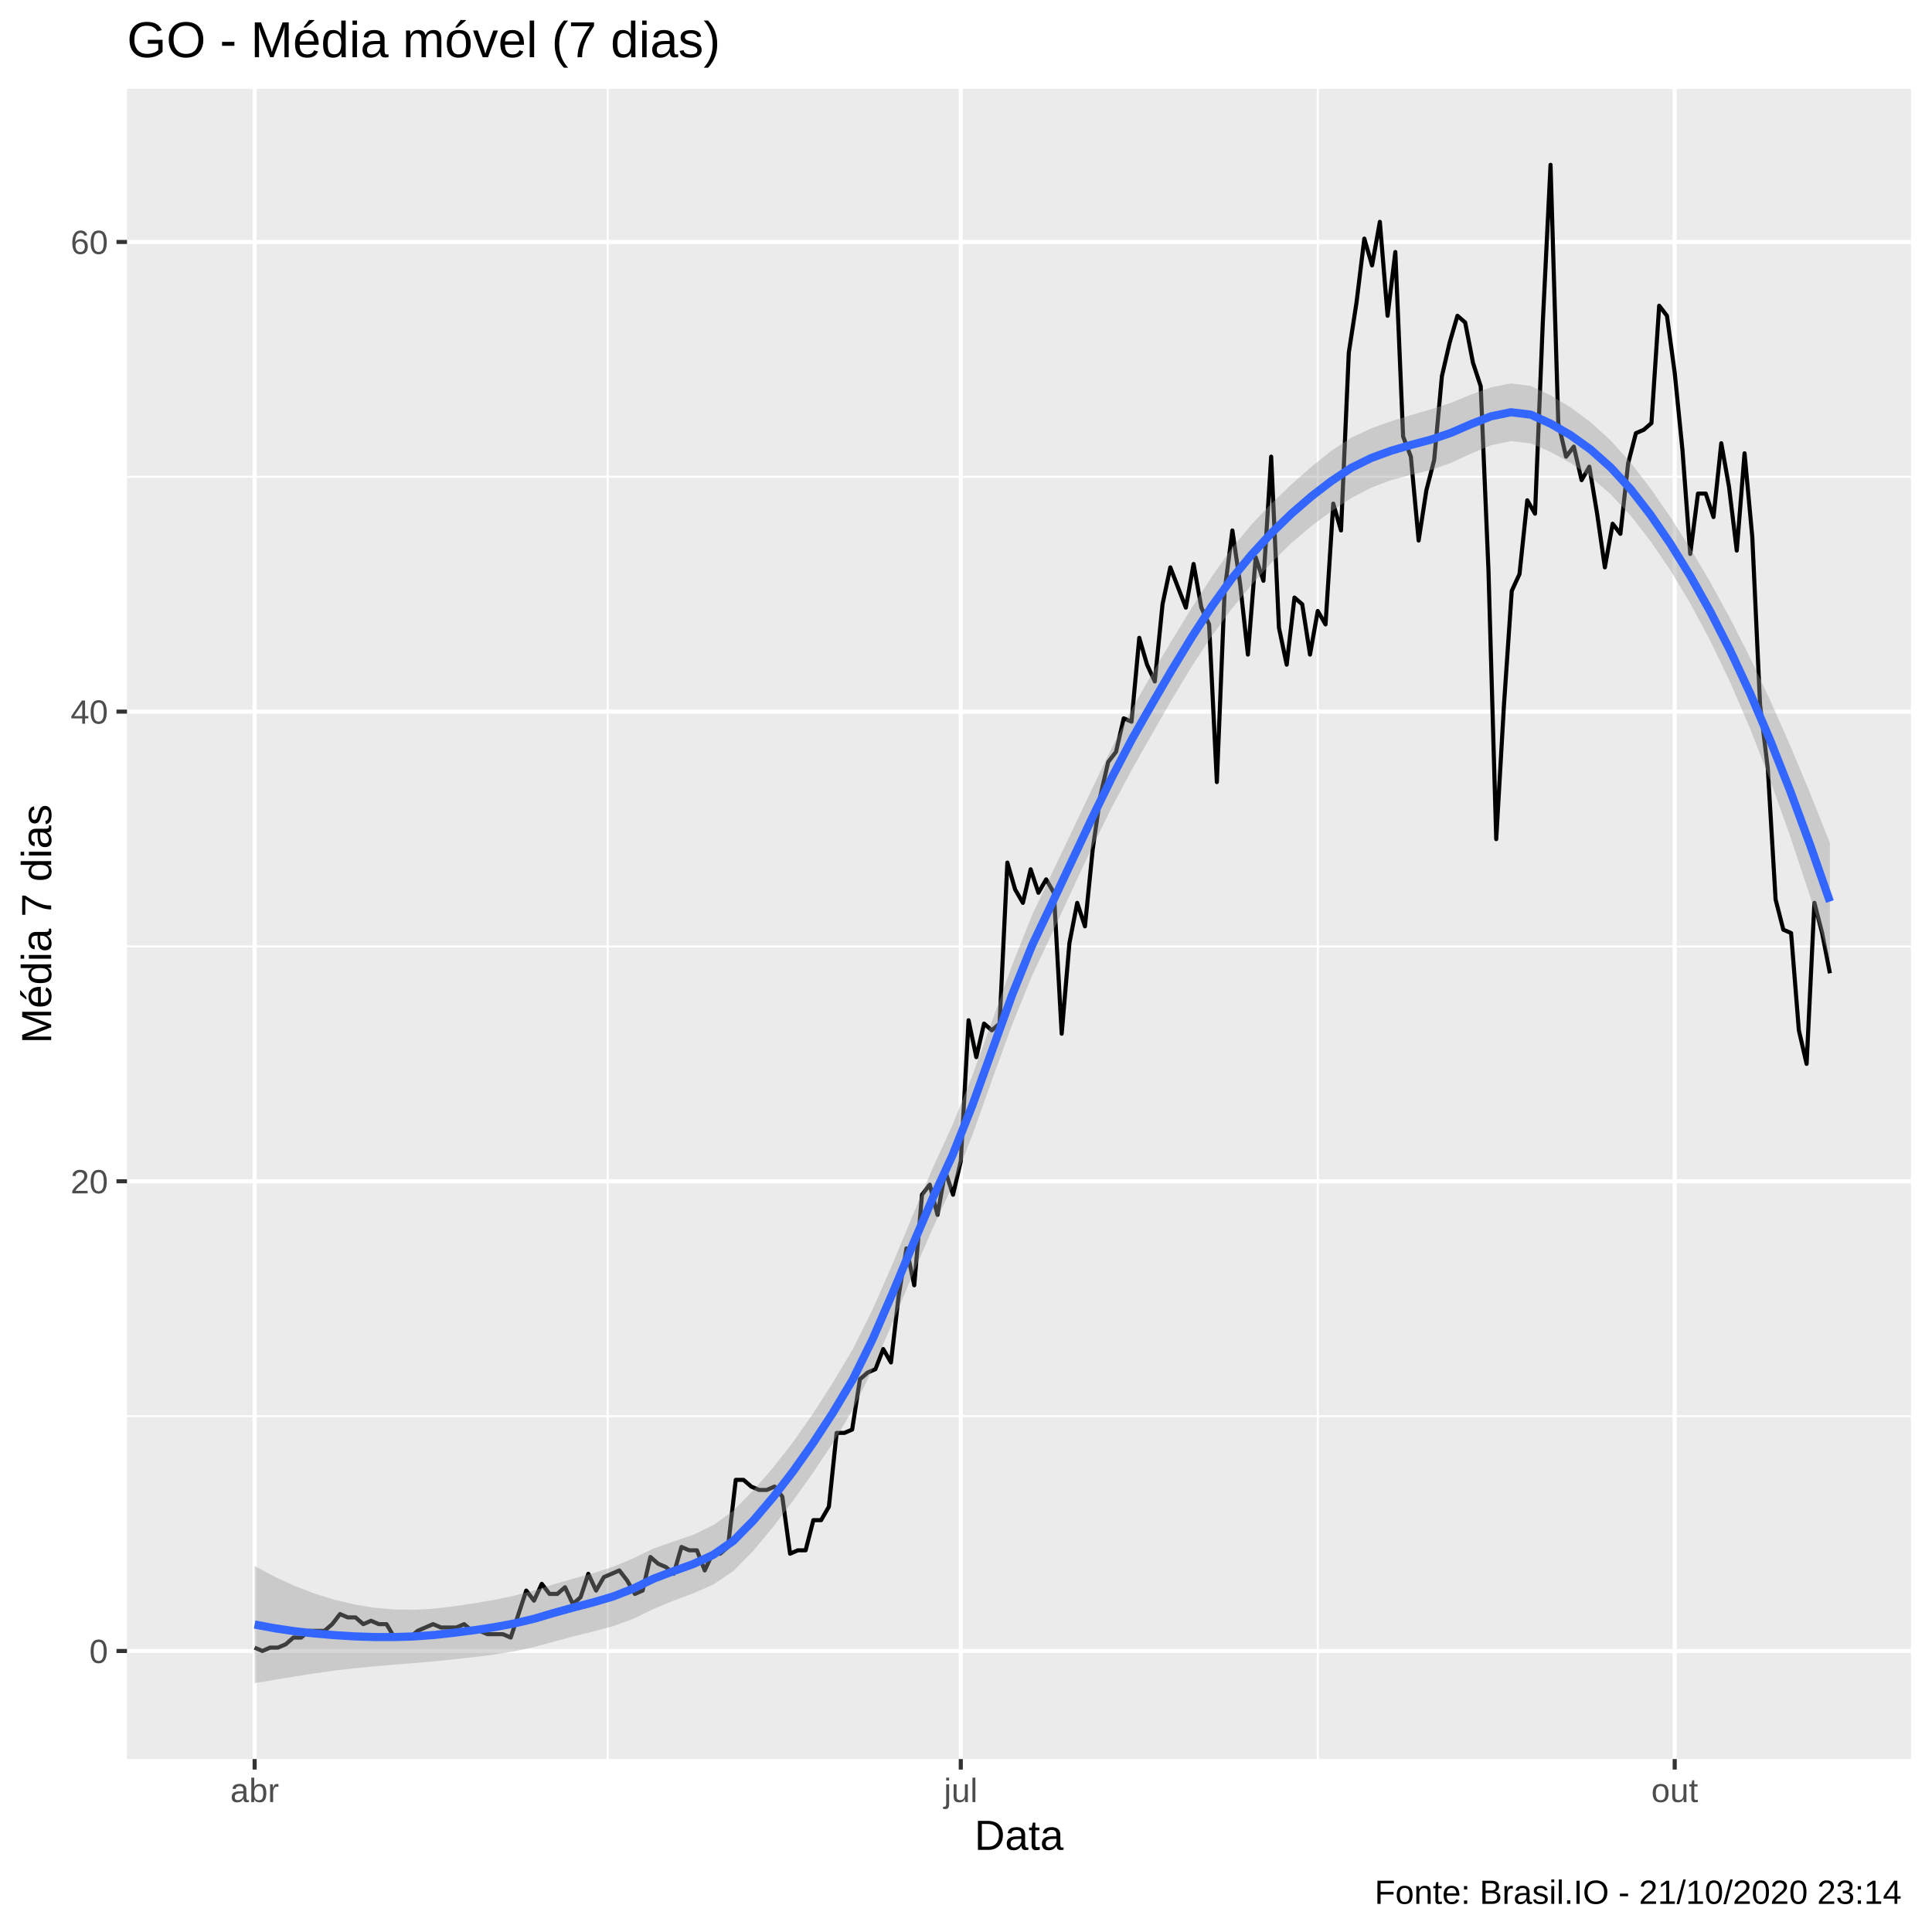
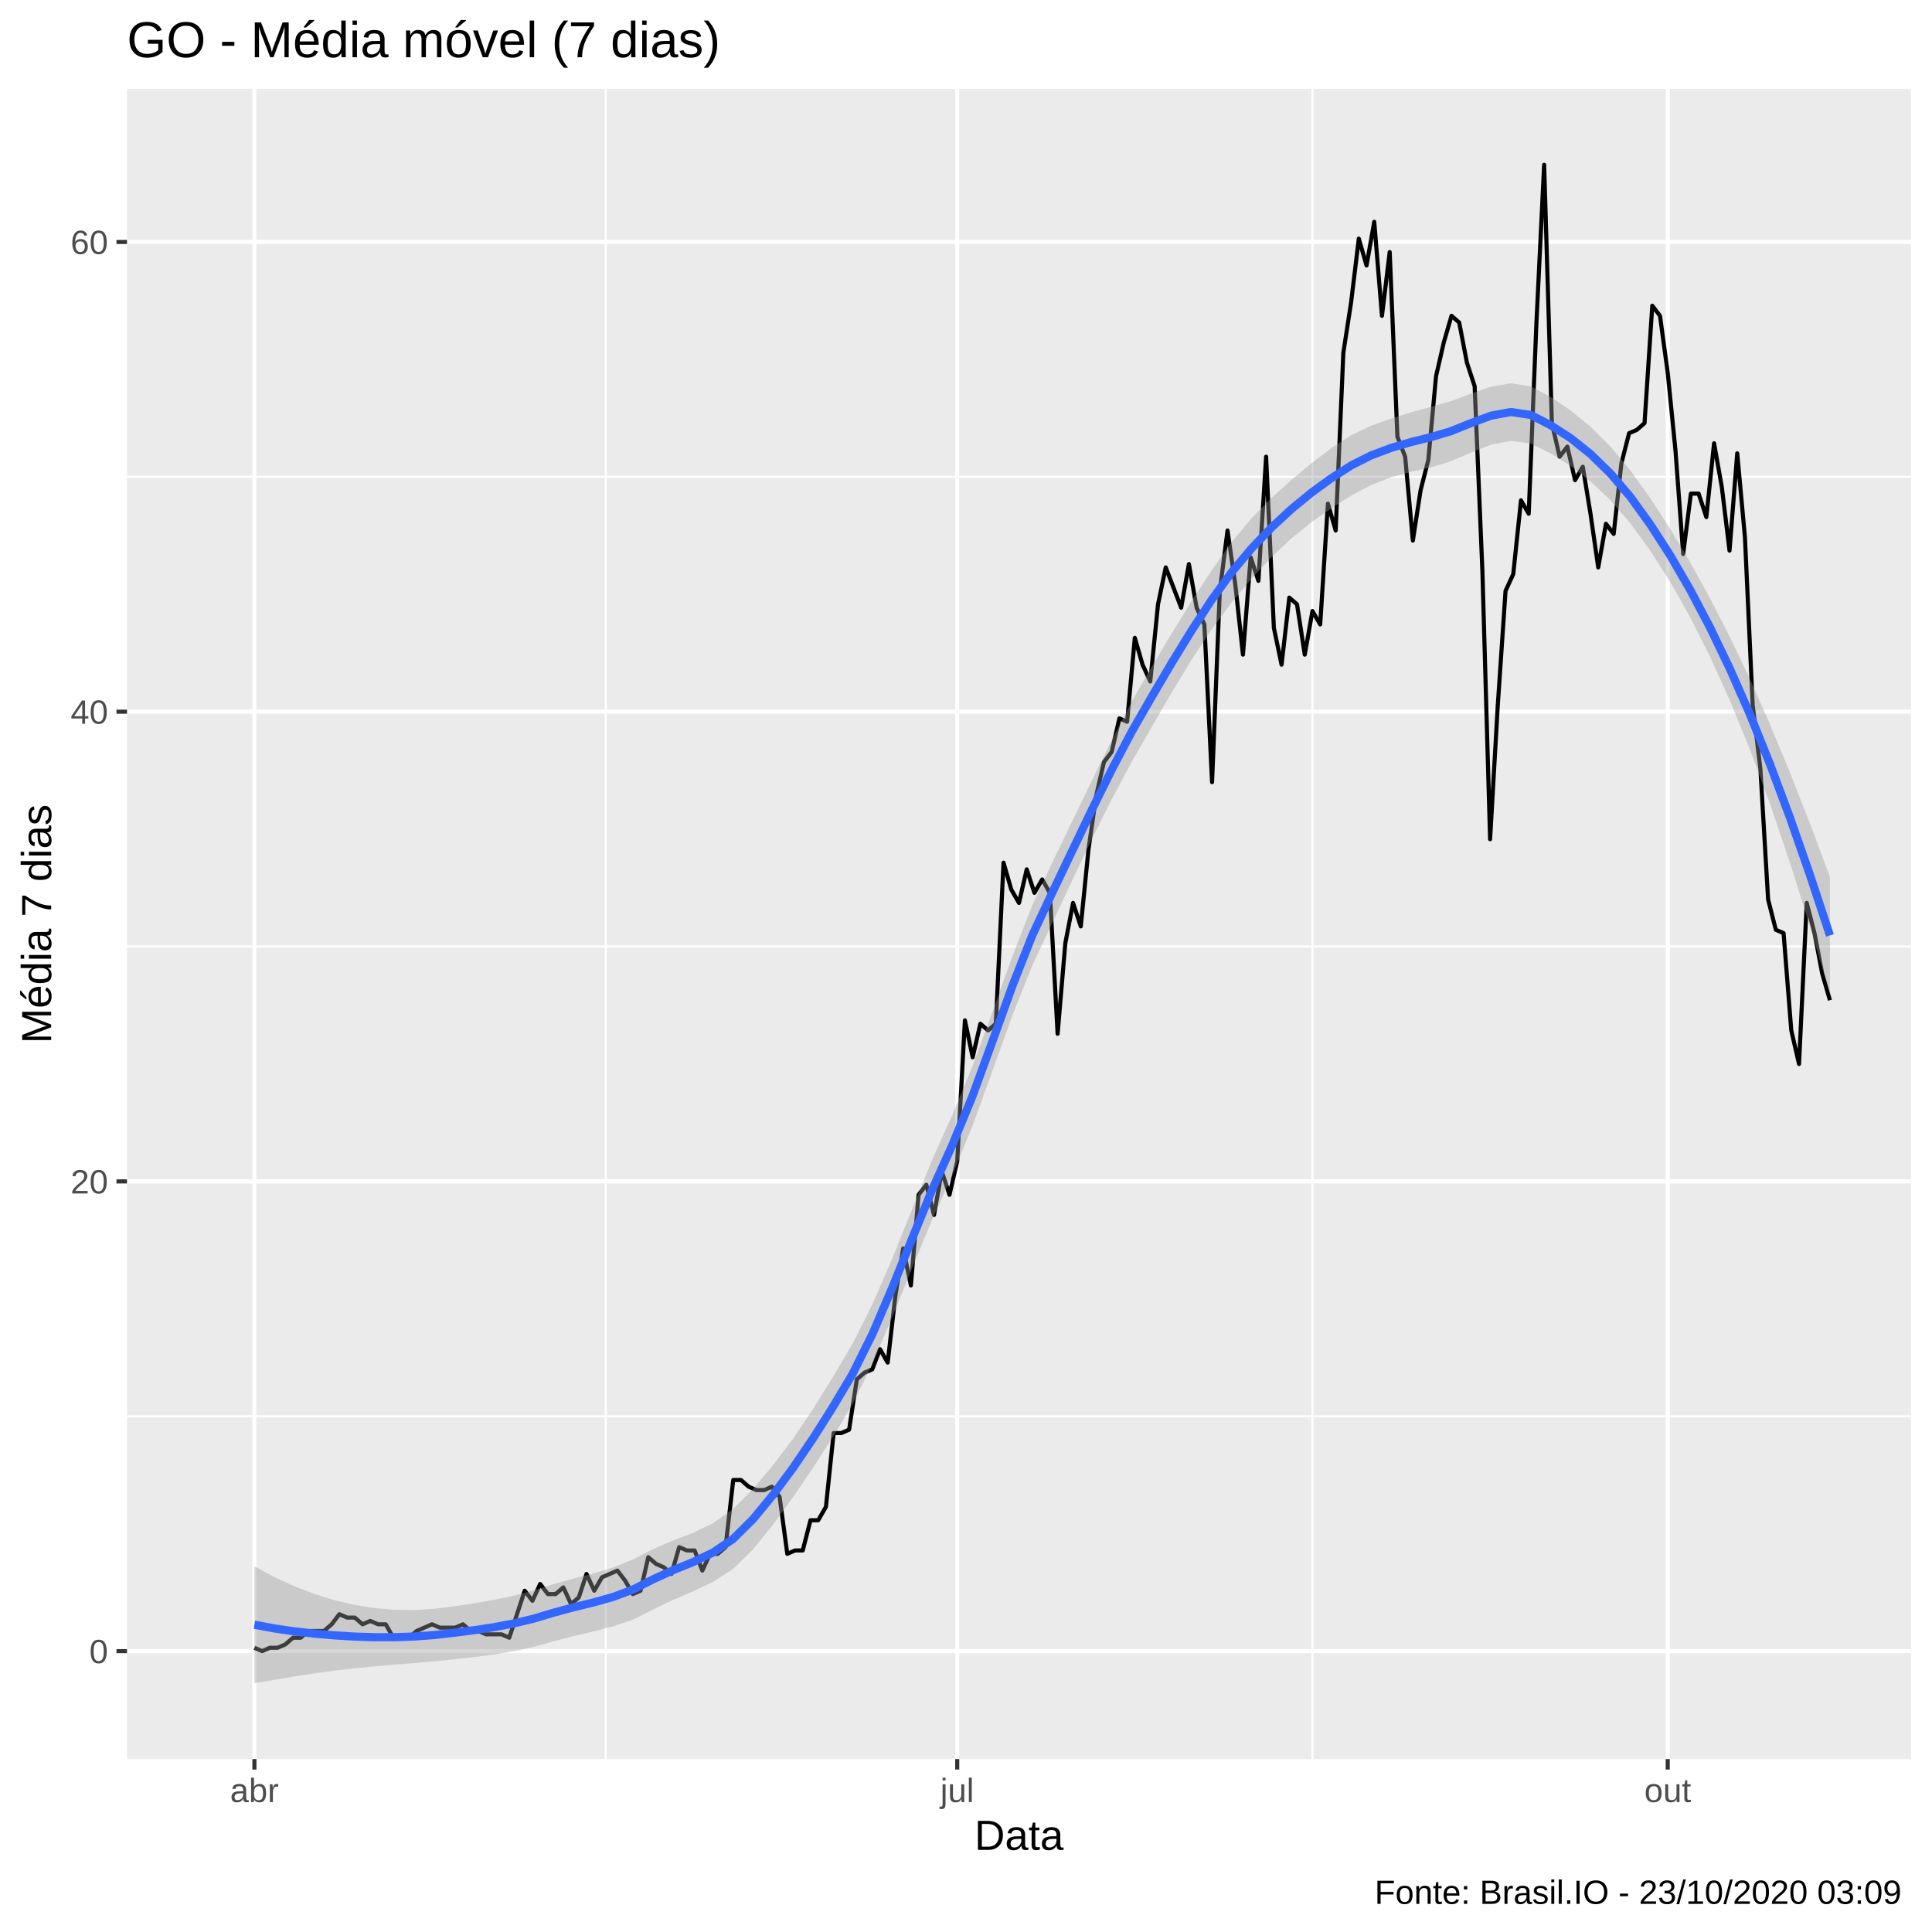
<svg xmlns="http://www.w3.org/2000/svg" viewBox="0 0 504.00 504.00">
  <defs>
    <style type="text/css">
    line, polyline, polygon, path, rect, circle {
      fill: none;
      stroke: #000000;
      stroke-linecap: round;
      stroke-linejoin: round;
      stroke-miterlimit: 10.00;
    }
  </style>
  </defs>
  <rect width="100%" height="100%" style="stroke: none; fill: #FFFFFF;" />
  <rect x="0.00" y="0.00" width="504.00" height="504.00" style="stroke-width: 1.07; stroke: #FFFFFF; fill: #FFFFFF;" />
  <defs>
    <clipPath id="cpMzMuMTN8NDk4LjUyfDQ1OC44OHwyMy4xOQ==">
      <rect x="33.13" y="23.19" width="465.39" height="435.69" />
    </clipPath>
  </defs>
  <rect x="33.13" y="23.19" width="465.39" height="435.69" style="stroke-width: 1.07; stroke: none; fill: #EBEBEB;" clip-path="url(#cpMzMuMTN8NDk4LjUyfDQ1OC44OHwyMy4xOQ==)" />
-   <polyline points="33.13,369.43 498.52,369.43 " style="stroke-width: 0.53; stroke: #FFFFFF; stroke-linecap: butt;" clip-path="url(#cpMzMuMTN8NDk4LjUyfDQ1OC44OHwyMy4xOQ==)" />
-   <polyline points="33.13,246.90 498.52,246.90 " style="stroke-width: 0.53; stroke: #FFFFFF; stroke-linecap: butt;" clip-path="url(#cpMzMuMTN8NDk4LjUyfDQ1OC44OHwyMy4xOQ==)" />
-   <polyline points="33.13,124.38 498.52,124.38 " style="stroke-width: 0.53; stroke: #FFFFFF; stroke-linecap: butt;" clip-path="url(#cpMzMuMTN8NDk4LjUyfDQ1OC44OHwyMy4xOQ==)" />
-   <polyline points="158.53,458.88 158.53,23.19 " style="stroke-width: 0.53; stroke: #FFFFFF; stroke-linecap: butt;" clip-path="url(#cpMzMuMTN8NDk4LjUyfDQ1OC44OHwyMy4xOQ==)" />
-   <polyline points="343.76,458.88 343.76,23.19 " style="stroke-width: 0.53; stroke: #FFFFFF; stroke-linecap: butt;" clip-path="url(#cpMzMuMTN8NDk4LjUyfDQ1OC44OHwyMy4xOQ==)" />
-   <polyline points="33.13,430.69 498.52,430.69 " style="stroke-width: 1.07; stroke: #FFFFFF; stroke-linecap: butt;" clip-path="url(#cpMzMuMTN8NDk4LjUyfDQ1OC44OHwyMy4xOQ==)" />
-   <polyline points="33.13,308.16 498.52,308.16 " style="stroke-width: 1.07; stroke: #FFFFFF; stroke-linecap: butt;" clip-path="url(#cpMzMuMTN8NDk4LjUyfDQ1OC44OHwyMy4xOQ==)" />
-   <polyline points="33.13,185.64 498.52,185.64 " style="stroke-width: 1.07; stroke: #FFFFFF; stroke-linecap: butt;" clip-path="url(#cpMzMuMTN8NDk4LjUyfDQ1OC44OHwyMy4xOQ==)" />
+   <polyline points="33.13,369.46 498.52,369.46 " style="stroke-width: 0.53; stroke: #FFFFFF; stroke-linecap: butt;" clip-path="url(#cpMzMuMTN8NDk4LjUyfDQ1OC44OHwyMy4xOQ==)" />
+   <polyline points="33.13,246.92 498.52,246.92 " style="stroke-width: 0.53; stroke: #FFFFFF; stroke-linecap: butt;" clip-path="url(#cpMzMuMTN8NDk4LjUyfDQ1OC44OHwyMy4xOQ==)" />
+   <polyline points="33.13,124.39 498.52,124.39 " style="stroke-width: 0.53; stroke: #FFFFFF; stroke-linecap: butt;" clip-path="url(#cpMzMuMTN8NDk4LjUyfDQ1OC44OHwyMy4xOQ==)" />
+   <polyline points="158.04,458.88 158.04,23.19 " style="stroke-width: 0.53; stroke: #FFFFFF; stroke-linecap: butt;" clip-path="url(#cpMzMuMTN8NDk4LjUyfDQ1OC44OHwyMy4xOQ==)" />
+   <polyline points="342.38,458.88 342.38,23.19 " style="stroke-width: 0.53; stroke: #FFFFFF; stroke-linecap: butt;" clip-path="url(#cpMzMuMTN8NDk4LjUyfDQ1OC44OHwyMy4xOQ==)" />
+   <polyline points="33.13,430.73 498.52,430.73 " style="stroke-width: 1.07; stroke: #FFFFFF; stroke-linecap: butt;" clip-path="url(#cpMzMuMTN8NDk4LjUyfDQ1OC44OHwyMy4xOQ==)" />
+   <polyline points="33.13,308.19 498.52,308.19 " style="stroke-width: 1.07; stroke: #FFFFFF; stroke-linecap: butt;" clip-path="url(#cpMzMuMTN8NDk4LjUyfDQ1OC44OHwyMy4xOQ==)" />
+   <polyline points="33.13,185.66 498.52,185.66 " style="stroke-width: 1.07; stroke: #FFFFFF; stroke-linecap: butt;" clip-path="url(#cpMzMuMTN8NDk4LjUyfDQ1OC44OHwyMy4xOQ==)" />
  <polyline points="33.13,63.12 498.52,63.12 " style="stroke-width: 1.07; stroke: #FFFFFF; stroke-linecap: butt;" clip-path="url(#cpMzMuMTN8NDk4LjUyfDQ1OC44OHwyMy4xOQ==)" />
-   <polyline points="66.43,458.88 66.43,23.19 " style="stroke-width: 1.07; stroke: #FFFFFF; stroke-linecap: butt;" clip-path="url(#cpMzMuMTN8NDk4LjUyfDQ1OC44OHwyMy4xOQ==)" />
-   <polyline points="250.64,458.88 250.64,23.19 " style="stroke-width: 1.07; stroke: #FFFFFF; stroke-linecap: butt;" clip-path="url(#cpMzMuMTN8NDk4LjUyfDQ1OC44OHwyMy4xOQ==)" />
-   <polyline points="436.88,458.88 436.88,23.19 " style="stroke-width: 1.07; stroke: #FFFFFF; stroke-linecap: butt;" clip-path="url(#cpMzMuMTN8NDk4LjUyfDQ1OC44OHwyMy4xOQ==)" />
-   <polyline points="66.43,429.81 68.45,430.69 70.48,429.81 72.50,429.81 74.53,428.94 76.55,427.19 78.57,427.19 80.60,425.44 82.62,425.44 84.65,425.44 86.67,423.69 88.70,421.06 90.72,421.93 92.74,421.93 94.77,423.69 96.79,422.81 98.82,423.69 100.84,423.69 102.87,427.19 104.89,427.19 106.91,427.19 108.94,425.44 110.96,424.56 112.99,423.69 115.01,424.56 117.04,424.56 119.06,424.56 121.08,423.69 123.11,425.44 125.13,425.44 127.16,426.31 129.18,426.31 131.21,426.31 133.23,427.19 135.26,421.06 137.28,414.93 139.30,417.56 141.33,413.18 143.35,415.81 145.38,415.81 147.40,414.06 149.43,418.43 151.45,416.68 153.47,410.56 155.50,414.93 157.52,411.43 159.55,410.56 161.57,409.68 163.60,412.31 165.62,415.81 167.64,414.93 169.67,406.18 171.69,407.93 173.72,408.81 175.74,410.56 177.77,403.56 179.79,404.43 181.81,404.43 183.84,409.68 185.86,405.31 187.89,405.31 189.91,403.56 191.94,386.05 193.96,386.05 195.98,387.80 198.01,388.68 200.03,388.68 202.06,387.80 204.08,390.43 206.11,405.31 208.13,404.43 210.16,404.43 212.18,396.56 214.20,396.56 216.23,393.05 218.25,373.80 220.28,373.80 222.30,372.93 224.33,359.80 226.35,358.05 228.37,357.17 230.40,351.92 232.42,355.42 234.45,337.92 236.47,325.67 238.50,335.29 240.52,311.66 242.54,309.04 244.57,316.92 246.59,305.54 248.62,311.66 250.64,302.91 252.67,266.16 254.69,275.78 256.71,267.03 258.74,268.78 260.76,267.03 262.79,225.02 264.81,232.02 266.84,235.53 268.86,226.77 270.89,232.90 272.91,229.40 274.93,232.90 276.96,269.66 278.98,246.03 281.01,235.53 283.03,241.65 285.06,221.52 287.08,207.52 289.10,198.77 291.13,196.14 293.15,187.39 295.18,188.27 297.20,166.39 299.23,173.39 301.25,177.76 303.27,157.64 305.30,148.01 307.32,153.26 309.35,158.51 311.37,147.13 313.40,158.51 315.42,162.89 317.44,204.02 319.47,154.14 321.49,138.38 323.52,152.39 325.54,170.76 327.57,145.38 329.59,151.51 331.61,119.13 333.64,163.76 335.66,173.39 337.69,155.89 339.71,157.64 341.74,170.76 343.76,159.39 345.79,162.89 347.81,131.38 349.83,138.38 351.86,92.00 353.88,78.87 355.91,62.24 357.93,69.24 359.96,57.87 361.98,82.37 364.00,65.74 366.03,113.88 368.05,119.13 370.08,141.01 372.10,127.88 374.13,120.00 376.15,98.13 378.17,89.37 380.20,82.37 382.22,84.12 384.25,94.62 386.27,100.75 388.30,148.88 390.32,218.90 392.34,183.89 394.37,154.14 396.39,149.76 398.42,130.51 400.44,134.01 402.47,84.12 404.49,42.99 406.51,110.38 408.54,119.13 410.56,116.50 412.59,125.26 414.61,121.75 416.64,134.01 418.66,148.01 420.69,136.63 422.71,139.26 424.73,120.88 426.76,113.00 428.78,112.13 430.81,110.38 432.83,79.75 434.86,82.37 436.88,97.25 438.90,117.38 440.93,144.51 442.95,128.76 444.98,128.76 447.00,134.88 449.03,115.63 451.05,127.01 453.07,143.63 455.10,118.25 457.12,140.13 459.15,183.89 461.17,200.52 463.20,234.65 465.22,242.53 467.24,243.40 469.27,268.78 471.29,277.53 473.32,235.53 475.34,243.40 477.37,253.90 " style="stroke-width: 1.07; stroke-linecap: butt;" clip-path="url(#cpMzMuMTN8NDk4LjUyfDQ1OC44OHwyMy4xOQ==)" />
-   <polygon points="66.43,408.51 71.63,411.31 76.83,413.70 82.03,415.70 87.24,417.31 92.44,418.55 97.64,419.41 102.84,419.87 108.04,419.94 113.24,419.65 118.45,419.02 123.65,418.26 128.85,417.36 134.05,416.28 139.25,414.94 144.45,413.28 149.66,411.79 154.86,410.37 160.06,408.68 165.26,406.49 170.46,403.97 175.66,402.15 180.87,400.37 186.07,397.87 191.27,394.11 196.47,388.83 201.67,382.87 206.88,376.21 212.08,368.77 217.28,360.66 222.48,351.94 227.68,341.51 232.88,329.63 238.09,317.07 243.29,304.75 248.49,293.44 253.69,280.51 258.89,266.12 264.09,251.61 269.30,238.57 274.50,227.64 279.70,216.72 284.90,205.74 290.10,194.97 295.31,184.89 300.51,175.79 305.71,167.04 310.91,158.54 316.11,150.44 321.31,143.07 326.52,136.78 331.72,131.30 336.92,126.34 342.12,121.75 347.32,117.60 352.52,114.16 357.73,111.73 362.93,109.88 368.13,108.27 373.33,106.76 378.53,105.06 383.73,102.95 388.94,101.04 394.14,100.02 399.34,100.69 404.54,103.16 409.74,106.28 414.95,110.15 420.15,114.89 425.35,120.64 430.55,127.40 435.75,134.88 440.95,143.04 446.16,151.88 451.36,161.39 456.56,171.62 461.76,182.63 466.96,194.38 472.16,206.82 477.37,219.91 477.37,250.47 472.16,233.72 466.96,218.03 461.76,203.46 456.56,190.11 451.36,178.04 446.16,167.17 440.95,157.43 435.75,148.78 430.55,141.15 425.35,134.48 420.15,128.92 414.95,124.41 409.74,120.79 404.54,117.91 399.34,115.66 394.14,115.07 388.94,116.18 383.73,118.34 378.53,120.76 373.33,122.60 368.13,123.86 362.93,125.25 357.73,127.21 352.52,129.93 347.32,133.38 342.12,137.22 336.92,141.62 331.72,146.75 326.52,152.54 321.31,158.86 316.11,165.93 310.91,173.83 305.71,182.46 300.51,191.54 295.31,200.69 290.10,210.48 284.90,221.03 279.70,232.13 274.50,243.37 269.30,254.38 264.09,267.16 258.89,281.48 253.69,296.03 248.49,309.24 243.29,320.50 238.09,332.49 232.88,344.92 227.68,357.00 222.48,367.74 217.28,376.42 212.08,384.22 206.88,391.50 201.67,398.34 196.47,404.61 191.27,409.88 186.07,413.34 180.87,415.65 175.66,417.60 170.46,419.74 165.26,422.28 160.06,424.18 154.86,425.59 149.66,426.87 144.45,428.25 139.25,429.69 134.05,430.79 128.85,431.63 123.65,432.29 118.45,432.86 113.24,433.39 108.04,433.84 102.84,434.26 97.64,434.70 92.44,435.20 87.24,435.81 82.03,436.53 76.83,437.35 71.63,438.21 66.43,439.07 " style="stroke-width: 0.00; stroke: none; fill: #999999; fill-opacity: 0.40;" clip-path="url(#cpMzMuMTN8NDk4LjUyfDQ1OC44OHwyMy4xOQ==)" />
-   <polyline points="66.43,408.51 71.63,411.31 76.83,413.70 82.03,415.70 87.24,417.31 92.44,418.55 97.64,419.41 102.84,419.87 108.04,419.94 113.24,419.65 118.45,419.02 123.65,418.26 128.85,417.36 134.05,416.28 139.25,414.94 144.45,413.28 149.66,411.79 154.86,410.37 160.06,408.68 165.26,406.49 170.46,403.97 175.66,402.15 180.87,400.37 186.07,397.87 191.27,394.11 196.47,388.83 201.67,382.87 206.88,376.21 212.08,368.77 217.28,360.66 222.48,351.94 227.68,341.51 232.88,329.63 238.09,317.07 243.29,304.75 248.49,293.44 253.69,280.51 258.89,266.12 264.09,251.61 269.30,238.57 274.50,227.64 279.70,216.72 284.90,205.74 290.10,194.97 295.31,184.89 300.51,175.79 305.71,167.04 310.91,158.54 316.11,150.44 321.31,143.07 326.52,136.78 331.72,131.30 336.92,126.34 342.12,121.75 347.32,117.60 352.52,114.16 357.73,111.73 362.93,109.88 368.13,108.27 373.33,106.76 378.53,105.06 383.73,102.95 388.94,101.04 394.14,100.02 399.34,100.69 404.54,103.16 409.74,106.28 414.95,110.15 420.15,114.89 425.35,120.64 430.55,127.40 435.75,134.88 440.95,143.04 446.16,151.88 451.36,161.39 456.56,171.62 461.76,182.63 466.96,194.38 472.16,206.82 477.37,219.91 " style="stroke-width: 2.13; stroke: none;" clip-path="url(#cpMzMuMTN8NDk4LjUyfDQ1OC44OHwyMy4xOQ==)" />
-   <polyline points="477.37,250.47 472.16,233.72 466.96,218.03 461.76,203.46 456.56,190.11 451.36,178.04 446.16,167.17 440.95,157.43 435.75,148.78 430.55,141.15 425.35,134.48 420.15,128.92 414.95,124.41 409.74,120.79 404.54,117.91 399.34,115.66 394.14,115.07 388.94,116.18 383.73,118.34 378.53,120.76 373.33,122.60 368.13,123.86 362.93,125.25 357.73,127.21 352.52,129.93 347.32,133.38 342.12,137.22 336.92,141.62 331.72,146.75 326.52,152.54 321.31,158.86 316.11,165.93 310.91,173.83 305.71,182.46 300.51,191.54 295.31,200.69 290.10,210.48 284.90,221.03 279.70,232.13 274.50,243.37 269.30,254.38 264.09,267.16 258.89,281.48 253.69,296.03 248.49,309.24 243.29,320.50 238.09,332.49 232.88,344.92 227.68,357.00 222.48,367.74 217.28,376.42 212.08,384.22 206.88,391.50 201.67,398.34 196.47,404.61 191.27,409.88 186.07,413.34 180.87,415.65 175.66,417.60 170.46,419.74 165.26,422.28 160.06,424.18 154.86,425.59 149.66,426.87 144.45,428.25 139.25,429.69 134.05,430.79 128.85,431.63 123.65,432.29 118.45,432.86 113.24,433.39 108.04,433.84 102.84,434.26 97.64,434.70 92.44,435.20 87.24,435.81 82.03,436.53 76.83,437.35 71.63,438.21 66.43,439.07 " style="stroke-width: 2.13; stroke: none;" clip-path="url(#cpMzMuMTN8NDk4LjUyfDQ1OC44OHwyMy4xOQ==)" />
-   <polyline points="66.43,423.79 71.63,424.76 76.83,425.53 82.03,426.12 87.24,426.56 92.44,426.88 97.64,427.05 102.84,427.06 108.04,426.89 113.24,426.52 118.45,425.94 123.65,425.27 128.85,424.50 134.05,423.53 139.25,422.31 144.45,420.77 149.66,419.33 154.86,417.98 160.06,416.43 165.26,414.39 170.46,411.85 175.66,409.87 180.87,408.01 186.07,405.60 191.27,402.00 196.47,396.72 201.67,390.60 206.88,383.85 212.08,376.49 217.28,368.54 222.48,359.84 227.68,349.25 232.88,337.28 238.09,324.78 243.29,312.62 248.49,301.34 253.69,288.27 258.89,273.80 264.09,259.39 269.30,246.47 274.50,235.51 279.70,224.42 284.90,213.39 290.10,202.73 295.31,192.79 300.51,183.66 305.71,174.75 310.91,166.19 316.11,158.19 321.31,150.97 326.52,144.66 331.72,139.02 336.92,133.98 342.12,129.48 347.32,125.49 352.52,122.04 357.73,119.47 362.93,117.57 368.13,116.06 373.33,114.68 378.53,112.91 383.73,110.65 388.94,108.61 394.14,107.54 399.34,108.17 404.54,110.54 409.74,113.54 414.95,117.28 420.15,121.91 425.35,127.56 430.55,134.28 435.75,141.83 440.95,150.24 446.16,159.52 451.36,169.72 456.56,180.87 461.76,193.05 466.96,206.20 472.16,220.27 477.37,235.19 " style="stroke-width: 2.13; stroke: #3366FF; stroke-linecap: butt;" clip-path="url(#cpMzMuMTN8NDk4LjUyfDQ1OC44OHwyMy4xOQ==)" />
+   <polyline points="66.37,458.88 66.37,23.19 " style="stroke-width: 1.07; stroke: #FFFFFF; stroke-linecap: butt;" clip-path="url(#cpMzMuMTN8NDk4LjUyfDQ1OC44OHwyMy4xOQ==)" />
+   <polyline points="249.71,458.88 249.71,23.19 " style="stroke-width: 1.07; stroke: #FFFFFF; stroke-linecap: butt;" clip-path="url(#cpMzMuMTN8NDk4LjUyfDQ1OC44OHwyMy4xOQ==)" />
+   <polyline points="435.06,458.88 435.06,23.19 " style="stroke-width: 1.07; stroke: #FFFFFF; stroke-linecap: butt;" clip-path="url(#cpMzMuMTN8NDk4LjUyfDQ1OC44OHwyMy4xOQ==)" />
+   <polyline points="66.37,429.85 68.38,430.73 70.40,429.85 72.41,429.85 74.43,428.98 76.44,427.23 78.46,427.23 80.47,425.48 82.49,425.48 84.50,425.48 86.52,423.73 88.53,421.10 90.55,421.98 92.56,421.98 94.58,423.73 96.59,422.85 98.61,423.73 100.62,423.73 102.63,427.23 104.65,427.23 106.66,427.23 108.68,425.48 110.69,424.60 112.71,423.73 114.72,424.60 116.74,424.60 118.75,424.60 120.77,423.73 122.78,425.48 124.80,425.48 126.81,426.35 128.83,426.35 130.84,426.35 132.85,427.23 134.87,421.10 136.88,414.97 138.90,417.60 140.91,413.22 142.93,415.85 144.94,415.85 146.96,414.10 148.97,418.47 150.99,416.72 153.00,410.60 155.02,414.97 157.03,411.47 159.05,410.60 161.06,409.72 163.08,412.35 165.09,415.85 167.10,414.97 169.12,406.22 171.13,407.97 173.15,408.85 175.16,410.60 177.18,403.60 179.19,404.47 181.21,404.47 183.22,409.72 185.24,405.35 187.25,405.35 189.27,403.60 191.28,386.09 193.30,386.09 195.31,387.84 197.32,388.72 199.34,388.72 201.35,387.84 203.37,390.47 205.38,405.35 207.40,404.47 209.41,404.47 211.43,396.59 213.44,396.59 215.46,393.09 217.47,373.84 219.49,373.84 221.50,372.96 223.52,359.83 225.53,358.08 227.55,357.21 229.56,351.96 231.57,355.46 233.59,337.95 235.60,325.70 237.62,335.33 239.63,311.69 241.65,309.07 243.66,316.95 245.68,305.57 247.69,311.69 249.71,302.94 251.72,266.18 253.74,275.81 255.75,267.06 257.77,268.81 259.78,267.06 261.79,225.04 263.81,232.05 265.82,235.55 267.84,226.79 269.85,232.92 271.87,229.42 273.88,232.92 275.90,269.68 277.91,246.05 279.93,235.55 281.94,241.67 283.96,221.54 285.97,207.54 287.99,198.79 290.00,196.16 292.02,187.41 294.03,188.28 296.04,166.40 298.06,173.40 300.07,177.78 302.09,157.65 304.10,148.02 306.12,153.27 308.13,158.52 310.15,147.15 312.16,158.52 314.18,162.90 316.19,204.04 318.21,154.15 320.22,138.39 322.24,152.40 324.25,170.78 326.26,145.39 328.28,151.52 330.29,119.14 332.31,163.78 334.32,173.40 336.34,155.90 338.35,157.65 340.37,170.78 342.38,159.40 344.40,162.90 346.41,131.39 348.43,138.39 350.44,92.00 352.46,78.88 354.47,62.25 356.49,69.25 358.50,57.87 360.51,82.38 362.53,65.75 364.54,113.89 366.56,119.14 368.57,141.02 370.59,127.89 372.60,120.01 374.62,98.13 376.63,89.38 378.65,82.38 380.66,84.13 382.68,94.63 384.69,100.76 386.71,148.90 388.72,218.92 390.73,183.91 392.75,154.15 394.76,149.77 396.78,130.52 398.79,134.02 400.81,84.13 402.82,42.99 404.84,110.38 406.85,119.14 408.87,116.51 410.88,125.26 412.90,121.76 414.91,134.02 416.93,148.02 418.94,136.64 420.96,139.27 422.97,120.89 424.98,113.01 427.00,112.14 429.01,110.38 431.03,79.75 433.04,82.38 435.06,97.26 437.07,117.39 439.09,144.52 441.10,128.77 443.12,128.77 445.13,134.89 447.15,115.64 449.16,127.01 451.18,143.64 453.19,118.26 455.20,140.14 457.22,183.91 459.23,200.54 461.25,234.67 463.26,242.55 465.28,243.42 467.29,268.81 469.31,277.56 471.32,235.55 473.34,243.42 475.35,253.93 477.37,260.93 " style="stroke-width: 1.07; stroke-linecap: butt;" clip-path="url(#cpMzMuMTN8NDk4LjUyfDQ1OC44OHwyMy4xOQ==)" />
+   <polygon points="66.37,408.60 71.57,411.40 76.78,413.80 81.98,415.80 87.18,417.41 92.38,418.64 97.59,419.49 102.79,419.94 107.99,420.00 113.19,419.69 118.40,419.05 123.60,418.27 128.80,417.37 134.00,416.26 139.21,414.89 144.41,413.23 149.61,411.80 154.81,410.47 160.01,408.88 165.22,406.78 170.42,404.08 175.62,401.85 180.82,399.86 186.03,397.32 191.23,393.64 196.43,388.42 201.63,382.25 206.84,375.36 212.04,367.66 217.24,359.28 222.44,350.48 227.65,340.12 232.85,328.10 238.05,315.19 243.25,302.37 248.46,290.76 253.66,278.25 258.86,264.10 264.06,249.58 269.27,236.18 274.47,225.07 279.67,214.32 284.87,203.55 290.08,192.96 295.28,182.93 300.48,173.86 305.68,165.20 310.89,156.80 316.09,148.77 321.29,141.44 326.49,135.19 331.70,129.89 336.90,125.18 342.10,120.85 347.30,116.90 352.51,113.52 357.71,111.06 362.91,109.18 368.11,107.56 373.32,106.13 378.52,104.64 383.72,102.69 388.92,100.90 394.13,99.98 399.33,100.78 404.53,103.56 409.73,107.07 414.94,111.35 420.14,116.53 425.34,122.75 430.54,130.01 435.75,138.03 440.95,146.75 446.15,156.19 451.35,166.35 456.56,177.27 461.76,189.02 466.96,201.55 472.16,214.82 477.37,228.77 477.37,259.25 472.16,241.63 466.96,225.11 461.76,209.76 456.56,195.67 451.35,182.92 446.15,171.41 440.95,161.08 435.75,151.88 430.54,143.72 425.34,136.56 420.14,130.54 414.94,125.59 409.73,121.56 404.53,118.29 399.33,115.72 394.13,114.99 388.92,116.01 383.72,118.07 378.52,120.33 373.32,121.91 368.11,123.07 362.91,124.50 357.71,126.52 352.51,129.27 347.30,132.61 342.10,136.24 336.90,140.42 331.70,145.34 326.49,150.94 321.29,157.15 316.09,164.18 310.89,172.04 305.68,180.63 300.48,189.60 295.28,198.66 290.08,208.37 284.87,218.80 279.67,229.74 274.47,240.80 269.27,251.92 264.06,265.02 258.86,279.43 253.66,293.79 248.46,306.55 243.25,318.01 238.05,330.51 232.85,343.36 227.65,355.65 222.44,366.26 217.24,374.93 212.04,382.99 206.84,390.62 201.63,397.77 196.43,404.21 191.23,409.30 186.03,412.66 180.82,415.11 175.62,417.35 170.42,419.86 165.22,422.47 160.01,424.25 154.81,425.59 149.61,426.81 144.41,428.16 139.21,429.62 134.00,430.75 128.80,431.61 123.60,432.28 118.40,432.86 113.19,433.39 107.99,433.85 102.79,434.27 97.59,434.71 92.38,435.21 87.18,435.81 81.98,436.54 76.78,437.35 71.57,438.22 66.37,439.07 " style="stroke-width: 0.00; stroke: none; fill: #999999; fill-opacity: 0.40;" clip-path="url(#cpMzMuMTN8NDk4LjUyfDQ1OC44OHwyMy4xOQ==)" />
+   <polyline points="66.37,408.60 71.57,411.40 76.78,413.80 81.98,415.80 87.18,417.41 92.38,418.64 97.59,419.49 102.79,419.94 107.99,420.00 113.19,419.69 118.40,419.05 123.60,418.27 128.80,417.37 134.00,416.26 139.21,414.89 144.41,413.23 149.61,411.80 154.81,410.47 160.01,408.88 165.22,406.78 170.42,404.08 175.62,401.85 180.82,399.86 186.03,397.32 191.23,393.64 196.43,388.42 201.63,382.25 206.84,375.36 212.04,367.66 217.24,359.28 222.44,350.48 227.65,340.12 232.85,328.10 238.05,315.19 243.25,302.37 248.46,290.76 253.66,278.25 258.86,264.10 264.06,249.58 269.27,236.18 274.47,225.07 279.67,214.32 284.87,203.55 290.08,192.96 295.28,182.93 300.48,173.86 305.68,165.20 310.89,156.80 316.09,148.77 321.29,141.44 326.49,135.19 331.70,129.89 336.90,125.18 342.10,120.85 347.30,116.90 352.51,113.52 357.71,111.06 362.91,109.18 368.11,107.56 373.32,106.13 378.52,104.64 383.72,102.69 388.92,100.90 394.13,99.98 399.33,100.78 404.53,103.56 409.73,107.07 414.94,111.35 420.14,116.53 425.34,122.75 430.54,130.01 435.75,138.03 440.95,146.75 446.15,156.19 451.35,166.35 456.56,177.27 461.76,189.02 466.96,201.55 472.16,214.82 477.37,228.77 " style="stroke-width: 2.13; stroke: none;" clip-path="url(#cpMzMuMTN8NDk4LjUyfDQ1OC44OHwyMy4xOQ==)" />
+   <polyline points="477.37,259.25 472.16,241.63 466.96,225.11 461.76,209.76 456.56,195.67 451.35,182.92 446.15,171.41 440.95,161.08 435.75,151.88 430.54,143.72 425.34,136.56 420.14,130.54 414.94,125.59 409.73,121.56 404.53,118.29 399.33,115.72 394.13,114.99 388.92,116.01 383.72,118.07 378.52,120.33 373.32,121.91 368.11,123.07 362.91,124.50 357.71,126.52 352.51,129.27 347.30,132.61 342.10,136.24 336.90,140.42 331.70,145.34 326.49,150.94 321.29,157.15 316.09,164.18 310.89,172.04 305.68,180.63 300.48,189.60 295.28,198.66 290.08,208.37 284.87,218.80 279.67,229.74 274.47,240.80 269.27,251.92 264.06,265.02 258.86,279.43 253.66,293.79 248.46,306.55 243.25,318.01 238.05,330.51 232.85,343.36 227.65,355.65 222.44,366.26 217.24,374.93 212.04,382.99 206.84,390.62 201.63,397.77 196.43,404.21 191.23,409.30 186.03,412.66 180.82,415.11 175.62,417.35 170.42,419.86 165.22,422.47 160.01,424.25 154.81,425.59 149.61,426.81 144.41,428.16 139.21,429.62 134.00,430.75 128.80,431.61 123.60,432.28 118.40,432.86 113.19,433.39 107.99,433.85 102.79,434.27 97.59,434.71 92.38,435.21 87.18,435.81 81.98,436.54 76.78,437.35 71.57,438.22 66.37,439.07 " style="stroke-width: 2.13; stroke: none;" clip-path="url(#cpMzMuMTN8NDk4LjUyfDQ1OC44OHwyMy4xOQ==)" />
+   <polyline points="66.37,423.84 71.57,424.81 76.78,425.57 81.98,426.17 87.18,426.61 92.38,426.93 97.59,427.10 102.79,427.10 107.99,426.92 113.19,426.54 118.40,425.95 123.60,425.28 128.80,424.49 134.00,423.51 139.21,422.26 144.41,420.70 149.61,419.30 154.81,418.03 160.01,416.57 165.22,414.62 170.42,411.97 175.62,409.60 180.82,407.49 186.03,404.99 191.23,401.47 196.43,396.31 201.63,390.01 206.84,382.99 212.04,375.33 217.24,367.11 222.44,358.37 227.65,347.89 232.85,335.73 238.05,322.85 243.25,310.19 248.46,298.65 253.66,286.02 258.86,271.76 264.06,257.30 269.27,244.05 274.47,232.94 279.67,222.03 284.87,211.18 290.08,200.67 295.28,190.79 300.48,181.73 305.68,172.91 310.89,164.42 316.09,156.47 321.29,149.29 326.49,143.07 331.70,137.61 336.90,132.80 342.10,128.54 347.30,124.75 352.51,121.40 357.71,118.79 362.91,116.84 368.11,115.32 373.32,114.02 378.52,112.48 383.72,110.38 388.92,108.45 394.13,107.48 399.33,108.25 404.53,110.93 409.73,114.31 414.94,118.47 420.14,123.54 425.34,129.66 430.54,136.87 435.75,144.95 440.95,153.92 446.15,163.80 451.35,174.63 456.56,186.47 461.76,199.39 466.96,213.33 472.16,228.22 477.37,244.01 " style="stroke-width: 2.13; stroke: #3366FF; stroke-linecap: butt;" clip-path="url(#cpMzMuMTN8NDk4LjUyfDQ1OC44OHwyMy4xOQ==)" />
  <defs>
    <clipPath id="cpMC4wMHw1MDQuMDB8NTA0LjAwfDAuMDA=">
      <rect x="0.00" y="0.00" width="504.00" height="504.00" />
    </clipPath>
  </defs>
  <g clip-path="url(#cpMC4wMHw1MDQuMDB8NTA0LjAwfDAuMDA=)">
-     <text x="23.30" y="433.84" style="font-size: 8.80px; fill: #4D4D4D; font-family: Arial;" textLength="4.89px" lengthAdjust="spacingAndGlyphs">0</text>
+     <text x="23.30" y="433.88" style="font-size: 8.80px; fill: #4D4D4D; font-family: Arial;" textLength="4.89px" lengthAdjust="spacingAndGlyphs">0</text>
  </g>
  <g clip-path="url(#cpMC4wMHw1MDQuMDB8NTA0LjAwfDAuMDA=)">
-     <text x="18.41" y="311.31" style="font-size: 8.80px; fill: #4D4D4D; font-family: Arial;" textLength="9.79px" lengthAdjust="spacingAndGlyphs">20</text>
+     <text x="18.41" y="311.34" style="font-size: 8.80px; fill: #4D4D4D; font-family: Arial;" textLength="9.79px" lengthAdjust="spacingAndGlyphs">20</text>
  </g>
  <g clip-path="url(#cpMC4wMHw1MDQuMDB8NTA0LjAwfDAuMDA=)">
-     <text x="18.41" y="188.79" style="font-size: 8.80px; fill: #4D4D4D; font-family: Arial;" textLength="9.79px" lengthAdjust="spacingAndGlyphs">40</text>
+     <text x="18.41" y="188.81" style="font-size: 8.80px; fill: #4D4D4D; font-family: Arial;" textLength="9.79px" lengthAdjust="spacingAndGlyphs">40</text>
  </g>
  <g clip-path="url(#cpMC4wMHw1MDQuMDB8NTA0LjAwfDAuMDA=)">
    <text x="18.41" y="66.27" style="font-size: 8.80px; fill: #4D4D4D; font-family: Arial;" textLength="9.79px" lengthAdjust="spacingAndGlyphs">60</text>
  </g>
-   <polyline points="30.39,430.69 33.13,430.69 " style="stroke-width: 1.07; stroke: #333333; stroke-linecap: butt;" clip-path="url(#cpMC4wMHw1MDQuMDB8NTA0LjAwfDAuMDA=)" />
-   <polyline points="30.39,308.16 33.13,308.16 " style="stroke-width: 1.07; stroke: #333333; stroke-linecap: butt;" clip-path="url(#cpMC4wMHw1MDQuMDB8NTA0LjAwfDAuMDA=)" />
-   <polyline points="30.39,185.64 33.13,185.64 " style="stroke-width: 1.07; stroke: #333333; stroke-linecap: butt;" clip-path="url(#cpMC4wMHw1MDQuMDB8NTA0LjAwfDAuMDA=)" />
+   <polyline points="30.39,430.73 33.13,430.73 " style="stroke-width: 1.07; stroke: #333333; stroke-linecap: butt;" clip-path="url(#cpMC4wMHw1MDQuMDB8NTA0LjAwfDAuMDA=)" />
+   <polyline points="30.39,308.19 33.13,308.19 " style="stroke-width: 1.07; stroke: #333333; stroke-linecap: butt;" clip-path="url(#cpMC4wMHw1MDQuMDB8NTA0LjAwfDAuMDA=)" />
+   <polyline points="30.39,185.66 33.13,185.66 " style="stroke-width: 1.07; stroke: #333333; stroke-linecap: butt;" clip-path="url(#cpMC4wMHw1MDQuMDB8NTA0LjAwfDAuMDA=)" />
  <polyline points="30.39,63.12 33.13,63.12 " style="stroke-width: 1.07; stroke: #333333; stroke-linecap: butt;" clip-path="url(#cpMC4wMHw1MDQuMDB8NTA0LjAwfDAuMDA=)" />
-   <polyline points="66.43,461.62 66.43,458.88 " style="stroke-width: 1.07; stroke: #333333; stroke-linecap: butt;" clip-path="url(#cpMC4wMHw1MDQuMDB8NTA0LjAwfDAuMDA=)" />
-   <polyline points="250.64,461.62 250.64,458.88 " style="stroke-width: 1.07; stroke: #333333; stroke-linecap: butt;" clip-path="url(#cpMC4wMHw1MDQuMDB8NTA0LjAwfDAuMDA=)" />
-   <polyline points="436.88,461.62 436.88,458.88 " style="stroke-width: 1.07; stroke: #333333; stroke-linecap: butt;" clip-path="url(#cpMC4wMHw1MDQuMDB8NTA0LjAwfDAuMDA=)" />
+   <polyline points="66.37,461.62 66.37,458.88 " style="stroke-width: 1.07; stroke: #333333; stroke-linecap: butt;" clip-path="url(#cpMC4wMHw1MDQuMDB8NTA0LjAwfDAuMDA=)" />
+   <polyline points="249.71,461.62 249.71,458.88 " style="stroke-width: 1.07; stroke: #333333; stroke-linecap: butt;" clip-path="url(#cpMC4wMHw1MDQuMDB8NTA0LjAwfDAuMDA=)" />
+   <polyline points="435.06,461.62 435.06,458.88 " style="stroke-width: 1.07; stroke: #333333; stroke-linecap: butt;" clip-path="url(#cpMC4wMHw1MDQuMDB8NTA0LjAwfDAuMDA=)" />
  <g clip-path="url(#cpMC4wMHw1MDQuMDB8NTA0LjAwfDAuMDA=)">
-     <text x="60.07" y="470.11" style="font-size: 8.80px; fill: #4D4D4D; font-family: Arial;" textLength="12.72px" lengthAdjust="spacingAndGlyphs">abr</text>
+     <text x="60.01" y="470.11" style="font-size: 8.80px; fill: #4D4D4D; font-family: Arial;" textLength="12.72px" lengthAdjust="spacingAndGlyphs">abr</text>
  </g>
  <g clip-path="url(#cpMC4wMHw1MDQuMDB8NTA0LjAwfDAuMDA=)">
-     <text x="246.24" y="470.11" style="font-size: 8.80px; fill: #4D4D4D; font-family: Arial;" textLength="8.80px" lengthAdjust="spacingAndGlyphs">jul</text>
+     <text x="245.30" y="470.11" style="font-size: 8.80px; fill: #4D4D4D; font-family: Arial;" textLength="8.80px" lengthAdjust="spacingAndGlyphs">jul</text>
  </g>
  <g clip-path="url(#cpMC4wMHw1MDQuMDB8NTA0LjAwfDAuMDA=)">
-     <text x="430.76" y="470.11" style="font-size: 8.80px; fill: #4D4D4D; font-family: Arial;" textLength="12.23px" lengthAdjust="spacingAndGlyphs">out</text>
+     <text x="428.94" y="470.11" style="font-size: 8.80px; fill: #4D4D4D; font-family: Arial;" textLength="12.23px" lengthAdjust="spacingAndGlyphs">out</text>
  </g>
  <g clip-path="url(#cpMC4wMHw1MDQuMDB8NTA0LjAwfDAuMDA=)">
    <text x="254.21" y="482.57" style="font-size: 11.00px; font-family: Arial;" textLength="23.24px" lengthAdjust="spacingAndGlyphs">Data</text>
  </g>
  <g clip-path="url(#cpMC4wMHw1MDQuMDB8NTA0LjAwfDAuMDA=)">
    <text transform="translate(13.35,272.22) rotate(-90)" style="font-size: 11.00px; font-family: Arial;" textLength="62.37px" lengthAdjust="spacingAndGlyphs">Média 7 dias</text>
  </g>
  <g clip-path="url(#cpMC4wMHw1MDQuMDB8NTA0LjAwfDAuMDA=)">
    <text x="33.13" y="14.93" style="font-size: 13.20px; font-family: Arial;" textLength="154.78px" lengthAdjust="spacingAndGlyphs">GO - Média móvel (7 dias)</text>
  </g>
  <g clip-path="url(#cpMC4wMHw1MDQuMDB8NTA0LjAwfDAuMDA=)">
-     <text x="358.61" y="496.67" style="font-size: 8.80px; font-family: Arial;" textLength="139.91px" lengthAdjust="spacingAndGlyphs">Fonte: Brasil.IO -  21/10/2020 23:14</text>
+     <text x="358.61" y="496.67" style="font-size: 8.80px; font-family: Arial;" textLength="139.91px" lengthAdjust="spacingAndGlyphs">Fonte: Brasil.IO -  23/10/2020 03:09</text>
  </g>
</svg>
